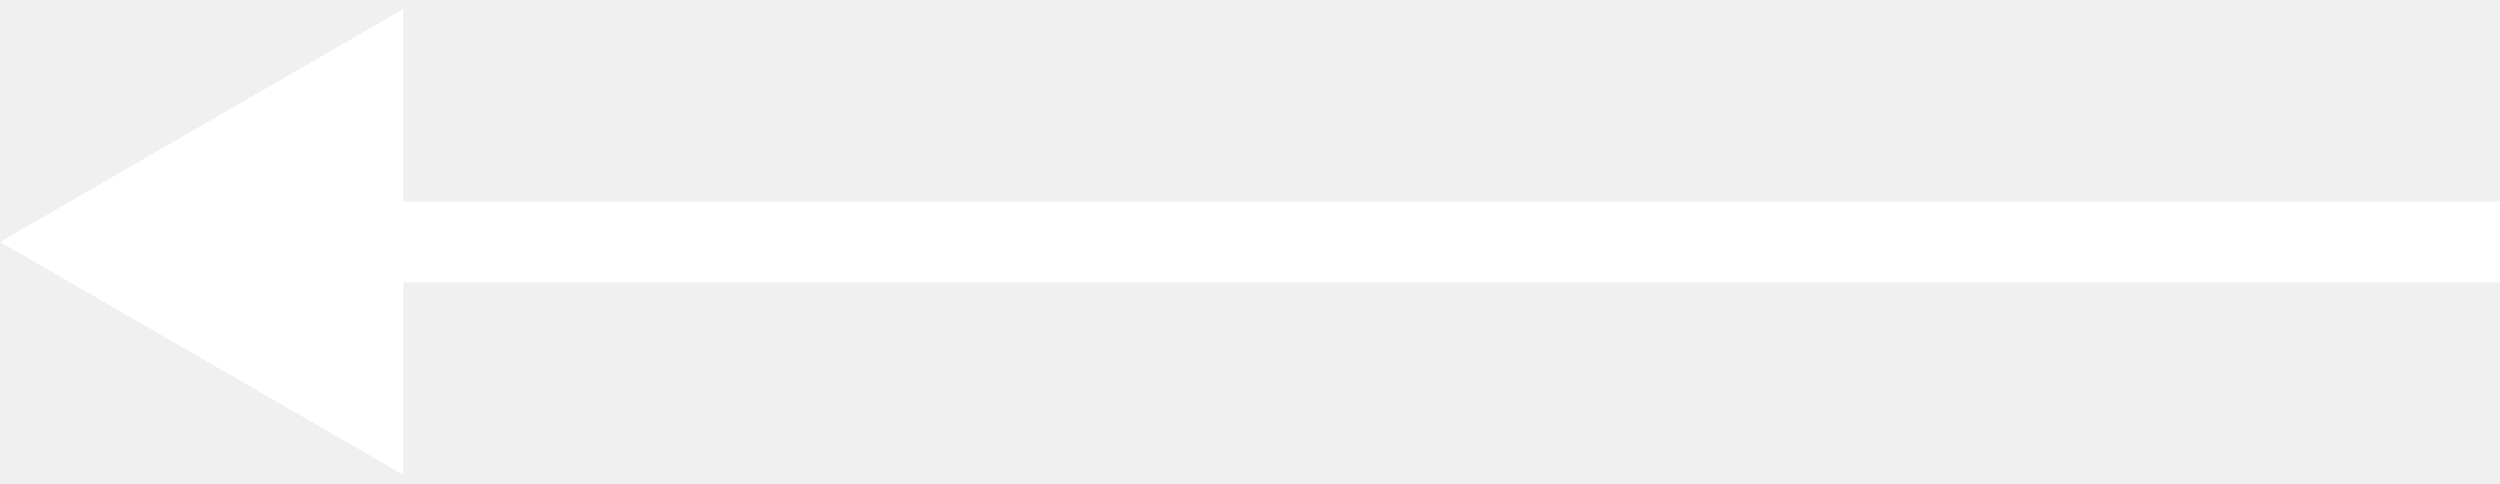
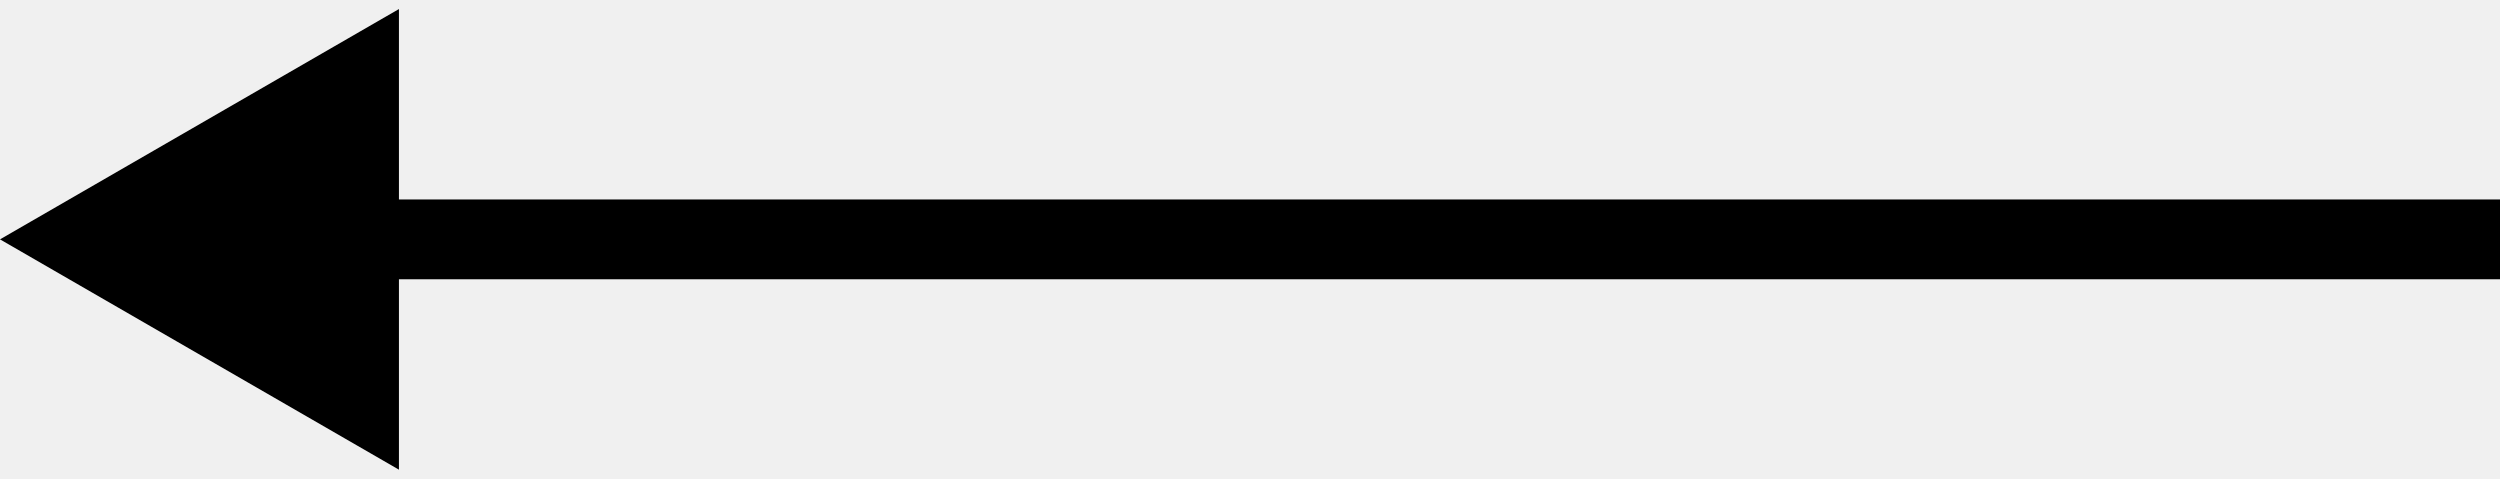
- <svg xmlns="http://www.w3.org/2000/svg" width="62" height="12" viewBox="0 0 62 12" fill="none">
-   <path d="M0 6L10 11.774V0.226L0 6ZM9 7H62V5H9V7Z" fill="white" />
+ <svg xmlns="http://www.w3.org/2000/svg" width="94" height="18" viewBox="0 0 94 18" fill="none">
+   <path d="M0 9L15 17.66L15 0.34L0 9ZM94 7.5L13.5 7.5L13.5 10.5L94 10.5L94 7.5Z" fill="black" />
</svg>
